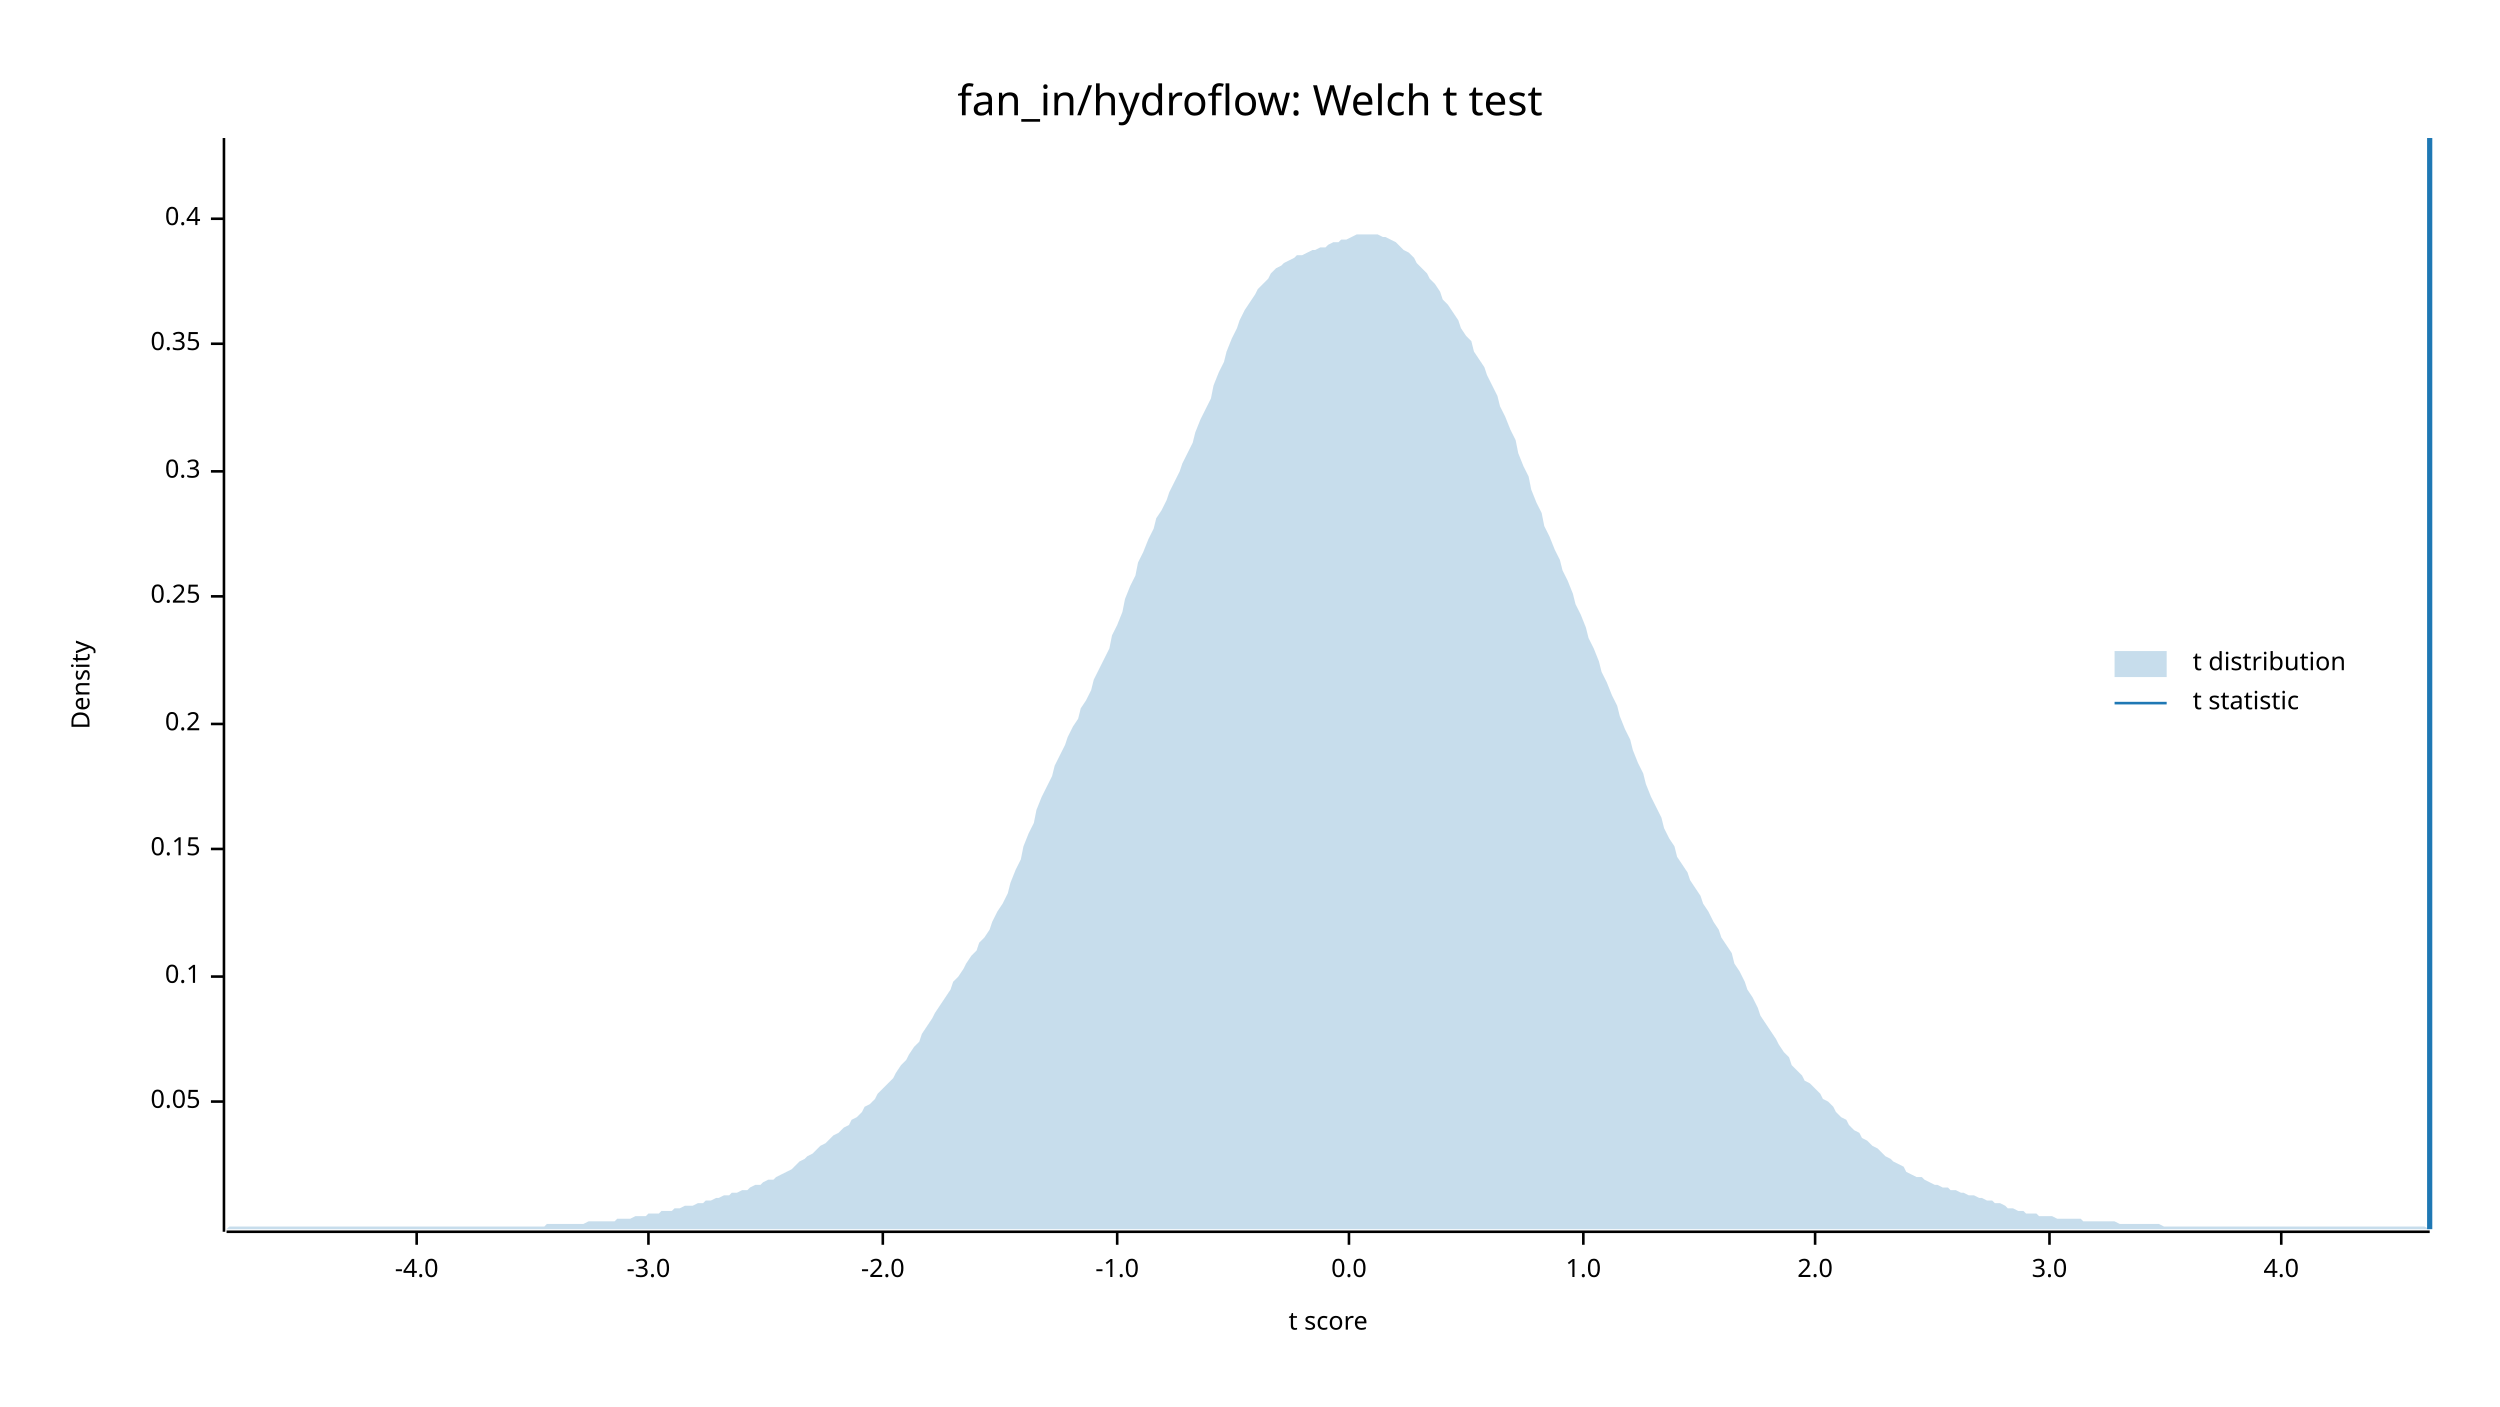
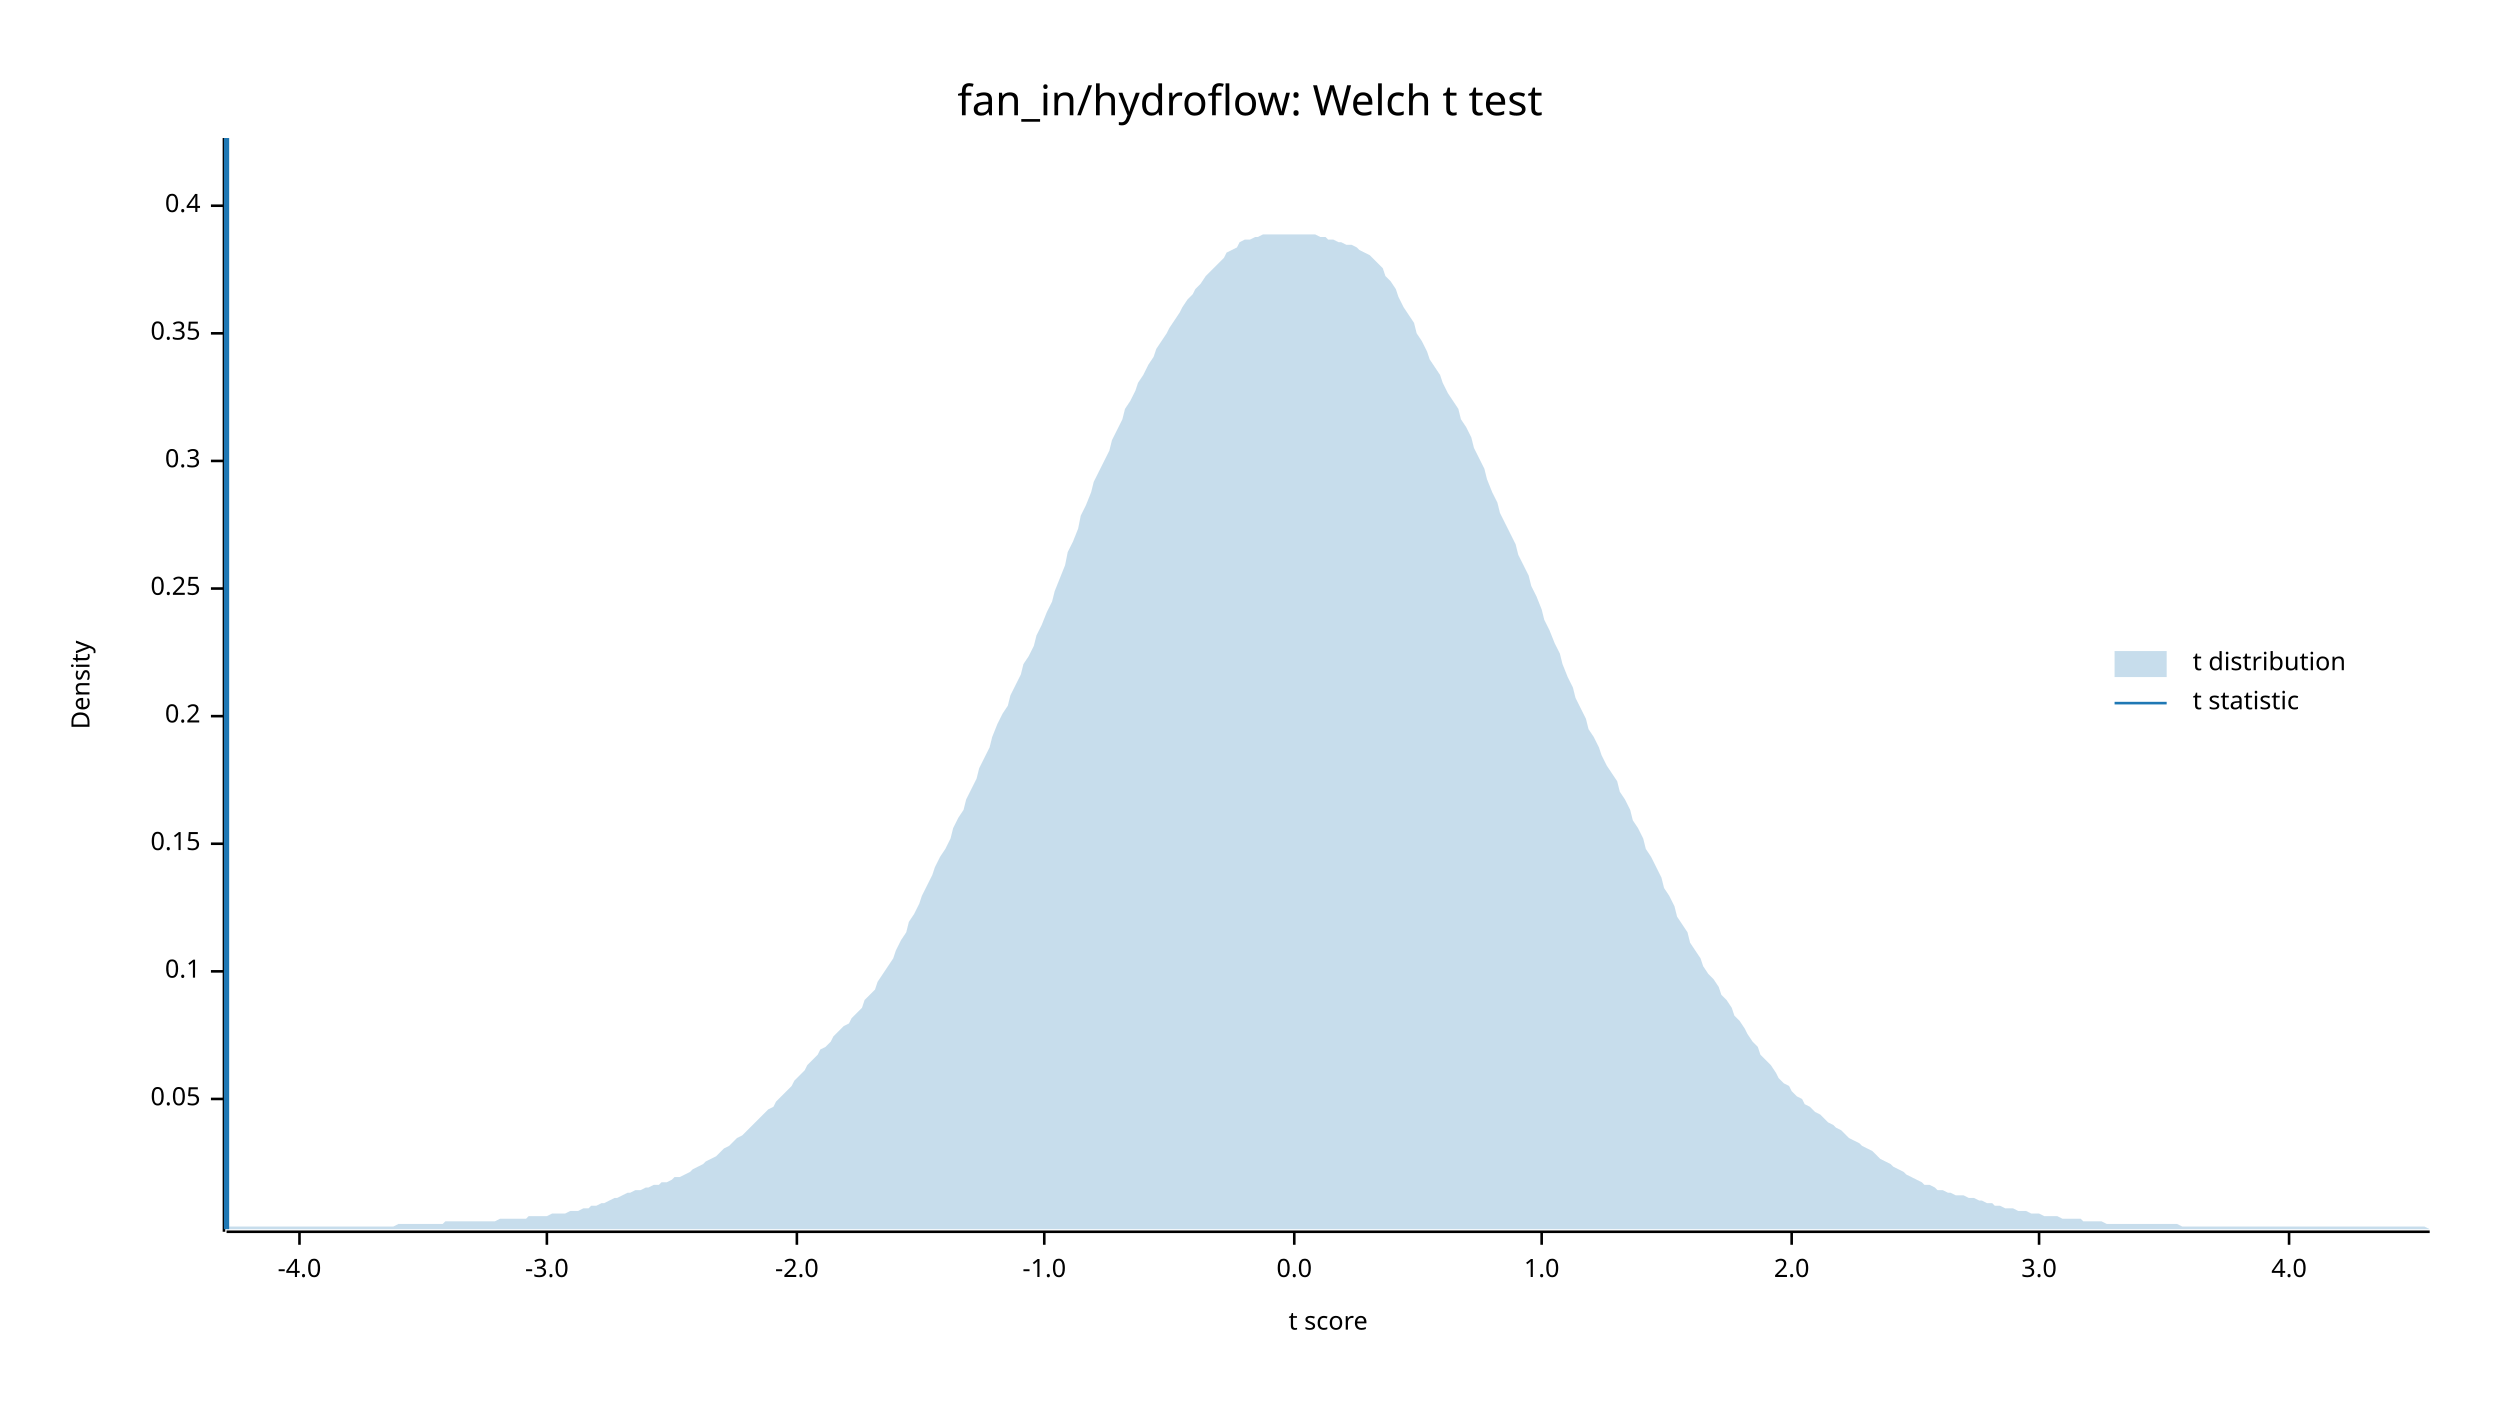
<svg xmlns="http://www.w3.org/2000/svg" width="960" height="540" viewBox="0 0 960 540">
  <text x="480" y="32" dy="0.76em" text-anchor="middle" font-family="sans-serif" font-size="16.129" opacity="1" fill="#000000">
fan_in/hydroflow: Welch t test
</text>
  <text x="27" y="263" dy="0.76em" text-anchor="middle" font-family="sans-serif" font-size="9.677" opacity="1" fill="#000000" transform="rotate(270, 27, 263)">
Density
</text>
  <text x="510" y="513" dy="-0.5ex" text-anchor="middle" font-family="sans-serif" font-size="9.677" opacity="1" fill="#000000">
t score
</text>
  <polyline fill="none" opacity="1" stroke="#000000" stroke-width="1" points="86,53 86,473 " />
-   <text x="77" y="423" dy="0.5ex" text-anchor="end" font-family="sans-serif" font-size="9.677" opacity="1" fill="#000000">
+   <text x="77" y="422" dy="0.5ex" text-anchor="end" font-family="sans-serif" font-size="9.677" opacity="1" fill="#000000">
0.05
</text>
-   <polyline fill="none" opacity="1" stroke="#000000" stroke-width="1" points="81,423 86,423 " />
-   <text x="77" y="375" dy="0.5ex" text-anchor="end" font-family="sans-serif" font-size="9.677" opacity="1" fill="#000000">
+   <polyline fill="none" opacity="1" stroke="#000000" stroke-width="1" points="81,422 86,422 " />
+   <text x="77" y="373" dy="0.5ex" text-anchor="end" font-family="sans-serif" font-size="9.677" opacity="1" fill="#000000">
0.1
</text>
-   <polyline fill="none" opacity="1" stroke="#000000" stroke-width="1" points="81,375 86,375 " />
-   <text x="77" y="326" dy="0.5ex" text-anchor="end" font-family="sans-serif" font-size="9.677" opacity="1" fill="#000000">
+   <polyline fill="none" opacity="1" stroke="#000000" stroke-width="1" points="81,373 86,373 " />
+   <text x="77" y="324" dy="0.5ex" text-anchor="end" font-family="sans-serif" font-size="9.677" opacity="1" fill="#000000">
0.15
</text>
-   <polyline fill="none" opacity="1" stroke="#000000" stroke-width="1" points="81,326 86,326 " />
-   <text x="77" y="278" dy="0.5ex" text-anchor="end" font-family="sans-serif" font-size="9.677" opacity="1" fill="#000000">
+   <polyline fill="none" opacity="1" stroke="#000000" stroke-width="1" points="81,324 86,324 " />
+   <text x="77" y="275" dy="0.5ex" text-anchor="end" font-family="sans-serif" font-size="9.677" opacity="1" fill="#000000">
0.2
</text>
-   <polyline fill="none" opacity="1" stroke="#000000" stroke-width="1" points="81,278 86,278 " />
-   <text x="77" y="229" dy="0.5ex" text-anchor="end" font-family="sans-serif" font-size="9.677" opacity="1" fill="#000000">
+   <polyline fill="none" opacity="1" stroke="#000000" stroke-width="1" points="81,275 86,275 " />
+   <text x="77" y="226" dy="0.5ex" text-anchor="end" font-family="sans-serif" font-size="9.677" opacity="1" fill="#000000">
0.25
</text>
-   <polyline fill="none" opacity="1" stroke="#000000" stroke-width="1" points="81,229 86,229 " />
-   <text x="77" y="181" dy="0.5ex" text-anchor="end" font-family="sans-serif" font-size="9.677" opacity="1" fill="#000000">
+   <polyline fill="none" opacity="1" stroke="#000000" stroke-width="1" points="81,226 86,226 " />
+   <text x="77" y="177" dy="0.5ex" text-anchor="end" font-family="sans-serif" font-size="9.677" opacity="1" fill="#000000">
0.3
</text>
-   <polyline fill="none" opacity="1" stroke="#000000" stroke-width="1" points="81,181 86,181 " />
-   <text x="77" y="132" dy="0.5ex" text-anchor="end" font-family="sans-serif" font-size="9.677" opacity="1" fill="#000000">
+   <polyline fill="none" opacity="1" stroke="#000000" stroke-width="1" points="81,177 86,177 " />
+   <text x="77" y="128" dy="0.5ex" text-anchor="end" font-family="sans-serif" font-size="9.677" opacity="1" fill="#000000">
0.35
</text>
-   <polyline fill="none" opacity="1" stroke="#000000" stroke-width="1" points="81,132 86,132 " />
-   <text x="77" y="84" dy="0.5ex" text-anchor="end" font-family="sans-serif" font-size="9.677" opacity="1" fill="#000000">
+   <polyline fill="none" opacity="1" stroke="#000000" stroke-width="1" points="81,128 86,128 " />
+   <text x="77" y="79" dy="0.5ex" text-anchor="end" font-family="sans-serif" font-size="9.677" opacity="1" fill="#000000">
0.4
</text>
-   <polyline fill="none" opacity="1" stroke="#000000" stroke-width="1" points="81,84 86,84 " />
+   <polyline fill="none" opacity="1" stroke="#000000" stroke-width="1" points="81,79 86,79 " />
  <polyline fill="none" opacity="1" stroke="#000000" stroke-width="1" points="87,473 933,473 " />
-   <text x="160" y="483" dy="0.76em" text-anchor="middle" font-family="sans-serif" font-size="9.677" opacity="1" fill="#000000">
+   <text x="115" y="483" dy="0.76em" text-anchor="middle" font-family="sans-serif" font-size="9.677" opacity="1" fill="#000000">
-4.0
</text>
-   <polyline fill="none" opacity="1" stroke="#000000" stroke-width="1" points="160,473 160,478 " />
-   <text x="249" y="483" dy="0.76em" text-anchor="middle" font-family="sans-serif" font-size="9.677" opacity="1" fill="#000000">
+   <polyline fill="none" opacity="1" stroke="#000000" stroke-width="1" points="115,473 115,478 " />
+   <text x="210" y="483" dy="0.76em" text-anchor="middle" font-family="sans-serif" font-size="9.677" opacity="1" fill="#000000">
-3.0
</text>
-   <polyline fill="none" opacity="1" stroke="#000000" stroke-width="1" points="249,473 249,478 " />
-   <text x="339" y="483" dy="0.76em" text-anchor="middle" font-family="sans-serif" font-size="9.677" opacity="1" fill="#000000">
+   <polyline fill="none" opacity="1" stroke="#000000" stroke-width="1" points="210,473 210,478 " />
+   <text x="306" y="483" dy="0.76em" text-anchor="middle" font-family="sans-serif" font-size="9.677" opacity="1" fill="#000000">
-2.0
</text>
-   <polyline fill="none" opacity="1" stroke="#000000" stroke-width="1" points="339,473 339,478 " />
-   <text x="429" y="483" dy="0.76em" text-anchor="middle" font-family="sans-serif" font-size="9.677" opacity="1" fill="#000000">
+   <polyline fill="none" opacity="1" stroke="#000000" stroke-width="1" points="306,473 306,478 " />
+   <text x="401" y="483" dy="0.76em" text-anchor="middle" font-family="sans-serif" font-size="9.677" opacity="1" fill="#000000">
-1.0
</text>
-   <polyline fill="none" opacity="1" stroke="#000000" stroke-width="1" points="429,473 429,478 " />
-   <text x="518" y="483" dy="0.76em" text-anchor="middle" font-family="sans-serif" font-size="9.677" opacity="1" fill="#000000">
+   <polyline fill="none" opacity="1" stroke="#000000" stroke-width="1" points="401,473 401,478 " />
+   <text x="497" y="483" dy="0.76em" text-anchor="middle" font-family="sans-serif" font-size="9.677" opacity="1" fill="#000000">
0.0
</text>
-   <polyline fill="none" opacity="1" stroke="#000000" stroke-width="1" points="518,473 518,478 " />
-   <text x="608" y="483" dy="0.76em" text-anchor="middle" font-family="sans-serif" font-size="9.677" opacity="1" fill="#000000">
+   <polyline fill="none" opacity="1" stroke="#000000" stroke-width="1" points="497,473 497,478 " />
+   <text x="592" y="483" dy="0.76em" text-anchor="middle" font-family="sans-serif" font-size="9.677" opacity="1" fill="#000000">
1.0
</text>
-   <polyline fill="none" opacity="1" stroke="#000000" stroke-width="1" points="608,473 608,478 " />
-   <text x="697" y="483" dy="0.76em" text-anchor="middle" font-family="sans-serif" font-size="9.677" opacity="1" fill="#000000">
+   <polyline fill="none" opacity="1" stroke="#000000" stroke-width="1" points="592,473 592,478 " />
+   <text x="688" y="483" dy="0.76em" text-anchor="middle" font-family="sans-serif" font-size="9.677" opacity="1" fill="#000000">
2.0
</text>
-   <polyline fill="none" opacity="1" stroke="#000000" stroke-width="1" points="697,473 697,478 " />
-   <text x="787" y="483" dy="0.76em" text-anchor="middle" font-family="sans-serif" font-size="9.677" opacity="1" fill="#000000">
+   <polyline fill="none" opacity="1" stroke="#000000" stroke-width="1" points="688,473 688,478 " />
+   <text x="783" y="483" dy="0.76em" text-anchor="middle" font-family="sans-serif" font-size="9.677" opacity="1" fill="#000000">
3.0
</text>
-   <polyline fill="none" opacity="1" stroke="#000000" stroke-width="1" points="787,473 787,478 " />
-   <text x="876" y="483" dy="0.76em" text-anchor="middle" font-family="sans-serif" font-size="9.677" opacity="1" fill="#000000">
+   <polyline fill="none" opacity="1" stroke="#000000" stroke-width="1" points="783,473 783,478 " />
+   <text x="879" y="483" dy="0.76em" text-anchor="middle" font-family="sans-serif" font-size="9.677" opacity="1" fill="#000000">
4.0
</text>
-   <polyline fill="none" opacity="1" stroke="#000000" stroke-width="1" points="876,473 876,478 " />
-   <polygon opacity="0.25" fill="#1F78B4" points="87,472 88,471 90,471 92,471 93,471 95,471 97,471 98,471 100,471 102,471 103,471 105,471 107,471 109,471 110,471 112,471 114,471 115,471 117,471 119,471 120,471 122,471 124,471 125,471 127,471 129,471 131,471 132,471 134,471 136,471 137,471 139,471 141,471 142,471 144,471 146,471 148,471 149,471 151,471 153,471 154,471 156,471 158,471 159,471 161,471 163,471 164,471 166,471 168,471 170,471 171,471 173,471 175,471 176,471 178,471 180,471 181,471 183,471 185,471 187,471 188,471 190,471 192,471 193,471 195,471 197,471 198,471 200,471 202,471 203,471 205,471 207,471 209,471 210,470 212,470 214,470 215,470 217,470 219,470 220,470 222,470 224,470 226,469 227,469 229,469 231,469 232,469 234,469 236,469 237,468 239,468 241,468 242,468 244,467 246,467 248,467 249,466 251,466 253,466 254,465 256,465 258,465 259,464 261,464 263,463 265,463 266,463 268,462 270,462 271,461 273,461 275,460 276,460 278,459 280,459 281,458 283,458 285,457 287,457 288,456 290,455 292,455 293,454 295,453 297,453 298,452 300,451 302,450 304,449 305,448 307,446 309,445 310,444 312,443 314,441 315,440 317,439 319,437 320,436 322,435 324,433 326,432 327,430 329,429 331,427 332,425 334,424 336,422 337,420 339,418 341,416 343,414 344,412 346,409 348,407 349,405 351,402 353,400 354,397 356,394 358,391 359,389 361,386 363,383 365,380 366,377 368,375 370,372 371,370 373,367 375,365 376,362 378,360 380,357 381,354 383,350 385,347 387,343 388,339 390,334 392,330 393,325 395,320 397,316 398,311 400,306 402,302 404,298 405,294 407,290 409,286 410,283 412,279 414,276 415,272 417,269 419,265 420,261 422,257 424,253 426,249 427,244 429,240 431,235 432,230 434,225 436,221 437,216 439,212 441,207 443,203 444,199 446,196 448,192 449,189 451,185 453,181 454,178 456,174 458,170 459,166 461,161 463,157 465,153 466,148 468,143 470,139 471,135 473,130 475,126 476,123 478,119 480,116 482,113 483,111 485,109 487,107 488,105 490,103 492,102 493,101 495,100 497,99 498,98 500,98 502,97 504,96 505,96 507,95 509,95 510,94 512,93 514,93 515,92 517,92 519,91 521,90 522,90 524,90 526,90 527,90 529,90 531,91 532,91 534,92 536,93 537,94 539,96 541,97 543,99 544,101 546,103 548,105 549,107 551,109 553,112 554,115 556,117 558,120 560,123 561,126 563,129 565,131 566,135 568,138 570,141 571,144 573,148 575,152 576,156 578,160 580,165 582,169 583,174 585,179 587,183 588,188 590,193 592,197 593,202 595,206 597,211 599,215 600,219 602,223 604,228 605,232 607,236 609,241 610,245 612,249 614,254 615,258 617,262 619,267 621,271 622,275 624,280 626,284 627,288 629,293 631,297 632,301 634,306 636,310 638,314 639,318 641,322 643,325 644,329 646,332 648,335 649,338 651,341 653,344 654,347 656,350 658,354 660,357 661,360 663,363 665,366 666,370 668,373 670,377 671,380 673,383 675,387 676,390 678,393 680,396 682,399 683,401 685,404 687,406 688,409 690,411 692,413 693,415 695,416 697,418 699,420 700,422 702,423 704,425 705,427 707,429 709,430 710,432 712,434 714,435 715,437 717,438 719,440 721,441 722,442 724,444 726,445 727,446 729,447 731,448 732,450 734,451 736,452 738,452 739,453 741,454 743,455 744,455 746,456 748,456 749,457 751,457 753,458 754,458 756,459 758,459 760,460 761,460 763,461 765,461 766,462 768,462 770,463 771,464 773,464 775,465 777,465 778,466 780,466 782,466 783,467 785,467 787,467 788,467 790,468 792,468 793,468 795,468 797,468 799,468 800,469 802,469 804,469 805,469 807,469 809,469 810,469 812,469 814,470 816,470 817,470 819,470 821,470 822,470 824,470 826,470 827,470 829,470 831,471 832,471 834,471 836,471 838,471 839,471 841,471 843,471 844,471 846,471 848,471 849,471 851,471 853,471 855,471 856,471 858,471 860,471 861,471 863,471 865,471 866,471 868,471 870,471 871,471 873,471 875,471 877,471 878,471 880,471 882,471 883,471 885,471 887,471 888,471 890,471 892,471 894,471 895,471 897,471 899,471 900,471 902,471 904,471 905,471 907,471 909,471 910,471 912,471 914,471 916,471 917,471 919,471 921,471 922,471 924,471 926,471 927,471 929,471 931,471 933,472 933,472 87,472 " />
-   <polyline fill="none" opacity="1" stroke="#1F78B4" stroke-width="2" points="933,472 933,53 " />
+   <polyline fill="none" opacity="1" stroke="#000000" stroke-width="1" points="879,473 879,478 " />
+   <polygon opacity="0.25" fill="#1F78B4" points="87,472 88,471 90,471 92,471 93,471 95,471 97,471 98,471 100,471 102,471 103,471 105,471 107,471 109,471 110,471 112,471 114,471 115,471 117,471 119,471 120,471 122,471 124,471 125,471 127,471 129,471 131,471 132,471 134,471 136,471 137,471 139,471 141,471 142,471 144,471 146,471 148,471 149,471 151,471 153,470 154,470 156,470 158,470 159,470 161,470 163,470 164,470 166,470 168,470 170,470 171,469 173,469 175,469 176,469 178,469 180,469 181,469 183,469 185,469 187,469 188,469 190,469 192,468 193,468 195,468 197,468 198,468 200,468 202,468 203,467 205,467 207,467 209,467 210,467 212,466 214,466 215,466 217,466 219,465 220,465 222,465 224,464 226,464 227,463 229,463 231,462 232,462 234,461 236,460 237,460 239,459 241,458 242,458 244,457 246,457 248,456 249,456 251,455 253,455 254,454 256,454 258,453 259,452 261,452 263,451 265,450 266,449 268,448 270,447 271,446 273,445 275,444 276,443 278,441 280,440 281,439 283,437 285,436 287,434 288,433 290,431 292,429 293,428 295,426 297,425 298,423 300,421 302,419 304,417 305,415 307,413 309,411 310,409 312,407 314,405 315,403 317,402 319,400 320,398 322,396 324,394 326,393 327,391 329,389 331,387 332,384 334,382 336,380 337,377 339,374 341,371 343,368 344,365 346,361 348,358 349,354 351,351 353,347 354,344 356,340 358,336 359,333 361,329 363,326 365,322 366,318 368,314 370,311 371,307 373,303 375,299 376,295 378,291 380,287 381,283 383,278 385,274 387,271 388,267 390,263 392,259 393,255 395,252 397,248 398,244 400,240 402,235 404,231 405,227 407,222 409,217 410,212 412,208 414,203 415,198 417,194 419,189 420,185 422,181 424,177 426,173 427,169 429,165 431,161 432,157 434,154 436,150 437,147 439,144 441,140 443,137 444,134 446,131 448,128 449,126 451,123 453,120 454,118 456,115 458,113 459,111 461,109 463,106 465,104 466,103 468,101 470,99 471,97 473,96 475,95 476,93 478,92 480,92 482,91 483,91 485,90 487,90 488,90 490,90 492,90 493,90 495,90 497,90 498,90 500,90 502,90 504,90 505,90 507,91 509,91 510,92 512,92 514,93 515,93 517,94 519,94 521,95 522,96 524,97 526,98 527,99 529,101 531,103 532,106 534,108 536,111 537,114 539,118 541,121 543,124 544,128 546,131 548,135 549,138 551,141 553,144 554,147 556,151 558,154 560,157 561,161 563,164 565,168 566,172 568,176 570,180 571,184 573,189 575,193 576,197 578,201 580,205 582,209 583,213 585,217 587,221 588,225 590,229 592,234 593,238 595,242 597,247 599,251 600,255 602,260 604,264 605,268 607,272 609,276 610,280 612,283 614,287 615,290 617,294 619,297 621,300 622,304 624,307 626,311 627,315 629,318 631,322 632,326 634,329 636,333 638,337 639,341 641,344 643,348 644,352 646,355 648,358 649,362 651,365 653,368 654,371 656,374 658,376 660,379 661,382 663,384 665,387 666,390 668,392 670,395 671,397 673,400 675,402 676,405 678,407 680,409 682,412 683,414 685,416 687,417 688,419 690,421 692,422 693,424 695,425 697,427 699,428 700,429 702,431 704,432 705,433 707,434 709,436 710,437 712,438 714,439 715,440 717,441 719,442 721,444 722,445 724,446 726,447 727,448 729,449 731,450 732,451 734,452 736,453 738,454 739,455 741,455 743,456 744,457 746,457 748,458 749,458 751,459 753,459 754,459 756,460 758,460 760,461 761,461 763,462 765,462 766,463 768,463 770,464 771,464 773,464 775,465 777,465 778,465 780,466 782,466 783,466 785,467 787,467 788,467 790,467 792,468 793,468 795,468 797,468 799,468 800,469 802,469 804,469 805,469 807,469 809,470 810,470 812,470 814,470 816,470 817,470 819,470 821,470 822,470 824,470 826,470 827,470 829,470 831,470 832,470 834,470 836,470 838,471 839,471 841,471 843,471 844,471 846,471 848,471 849,471 851,471 853,471 855,471 856,471 858,471 860,471 861,471 863,471 865,471 866,471 868,471 870,471 871,471 873,471 875,471 877,471 878,471 880,471 882,471 883,471 885,471 887,471 888,471 890,471 892,471 894,471 895,471 897,471 899,471 900,471 902,471 904,471 905,471 907,471 909,471 910,471 912,471 914,471 916,471 917,471 919,471 921,471 922,471 924,471 926,471 927,471 929,471 931,471 933,472 933,472 87,472 " />
+   <polyline fill="none" opacity="1" stroke="#1F78B4" stroke-width="2" points="87,472 87,53 " />
  <text x="842" y="250" dy="0.76em" text-anchor="start" font-family="sans-serif" font-size="9.677" opacity="1" fill="#000000">
t distribution
</text>
  <text x="842" y="265" dy="0.76em" text-anchor="start" font-family="sans-serif" font-size="9.677" opacity="1" fill="#000000">
t statistic
</text>
  <rect x="812" y="250" width="20" height="10" opacity="0.25" fill="#1F78B4" stroke="none" />
  <polyline fill="none" opacity="1" stroke="#1F78B4" stroke-width="1" points="812,270 832,270 " />
</svg>
